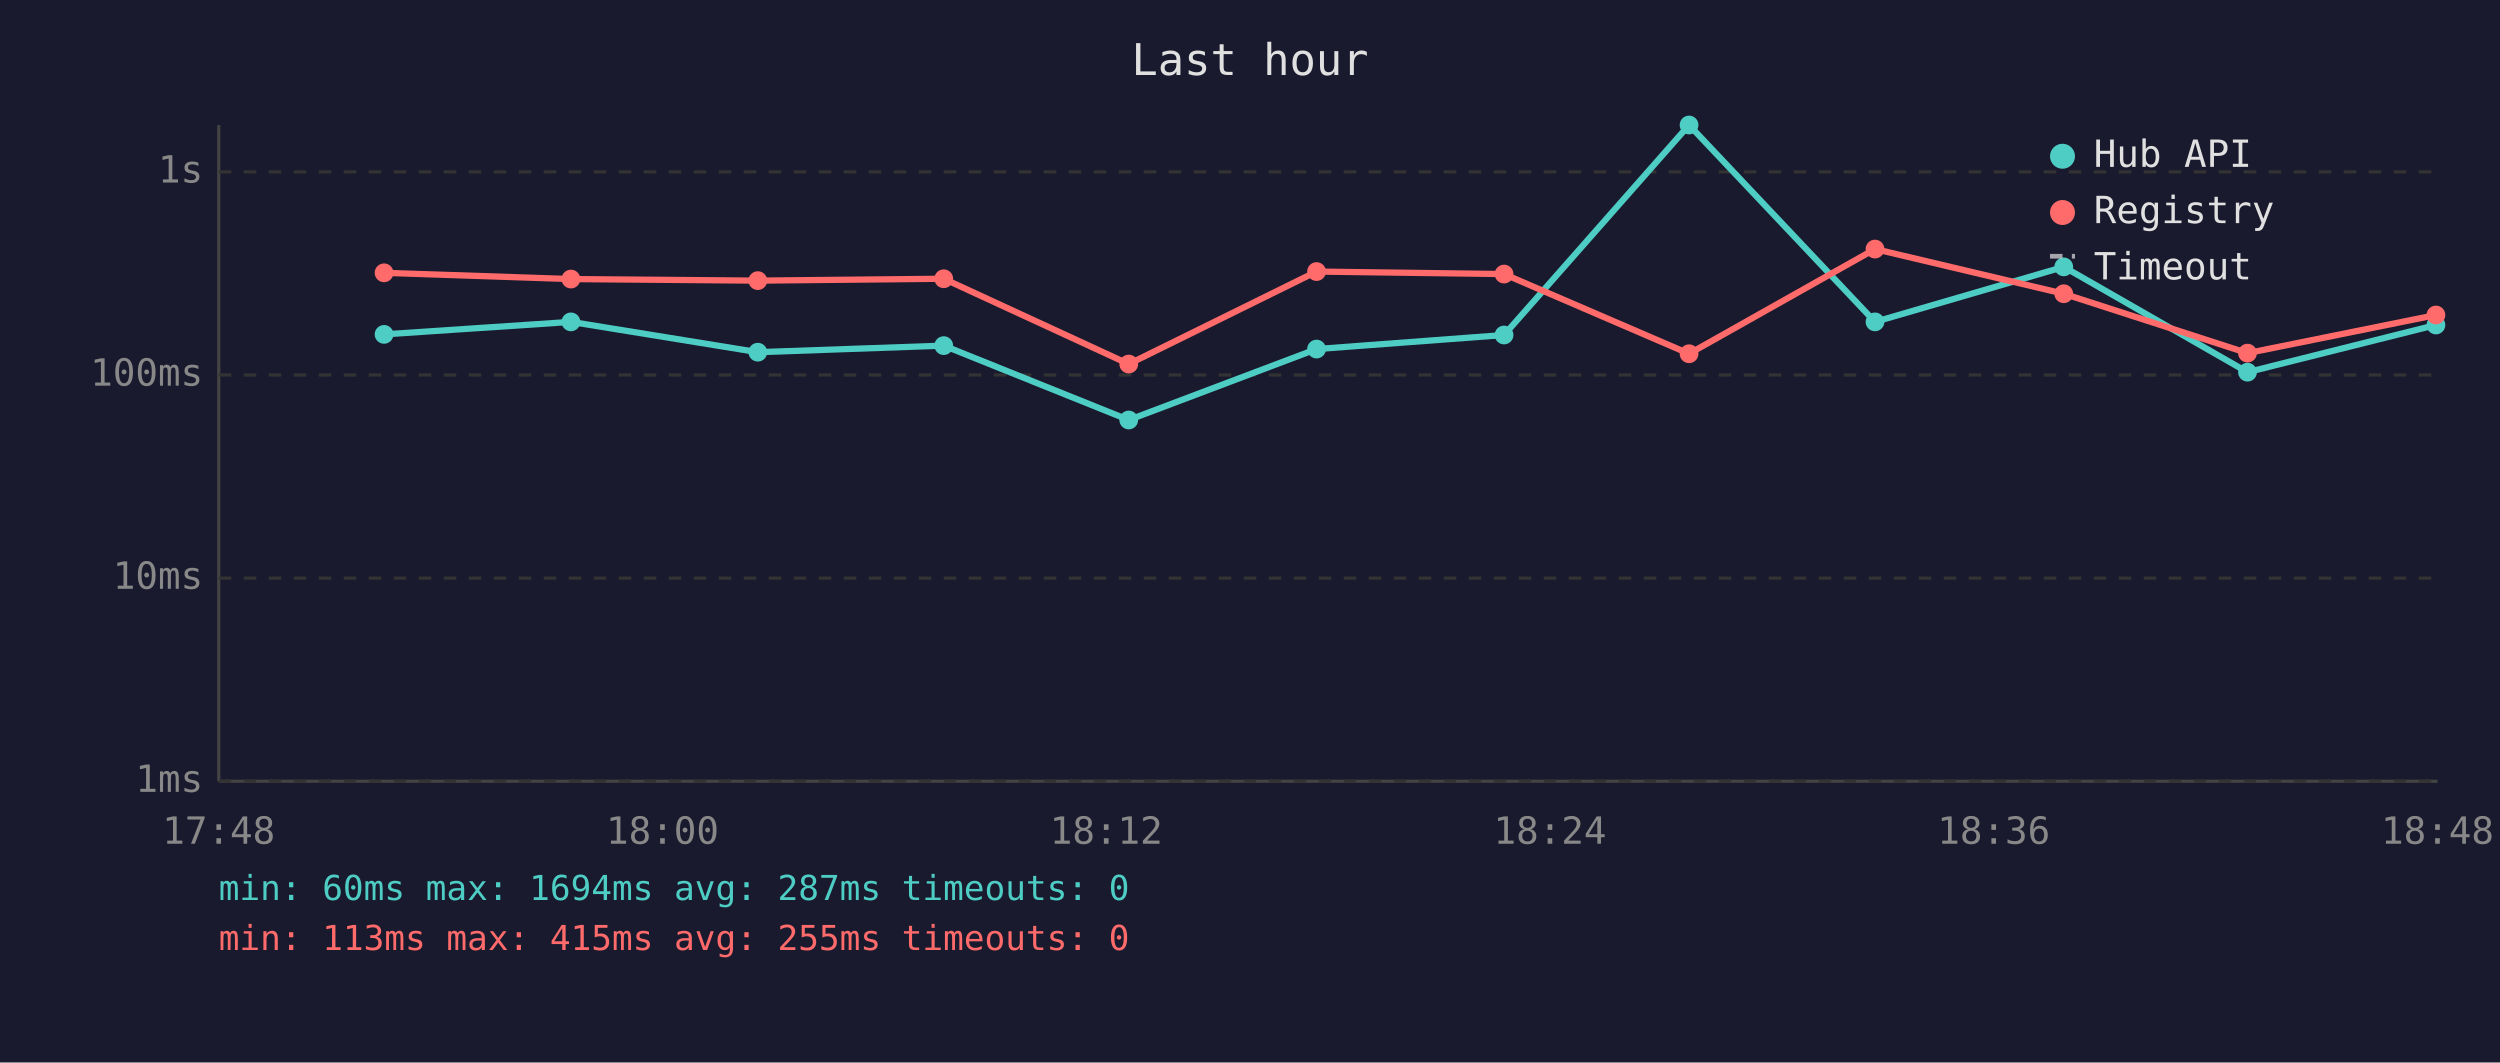
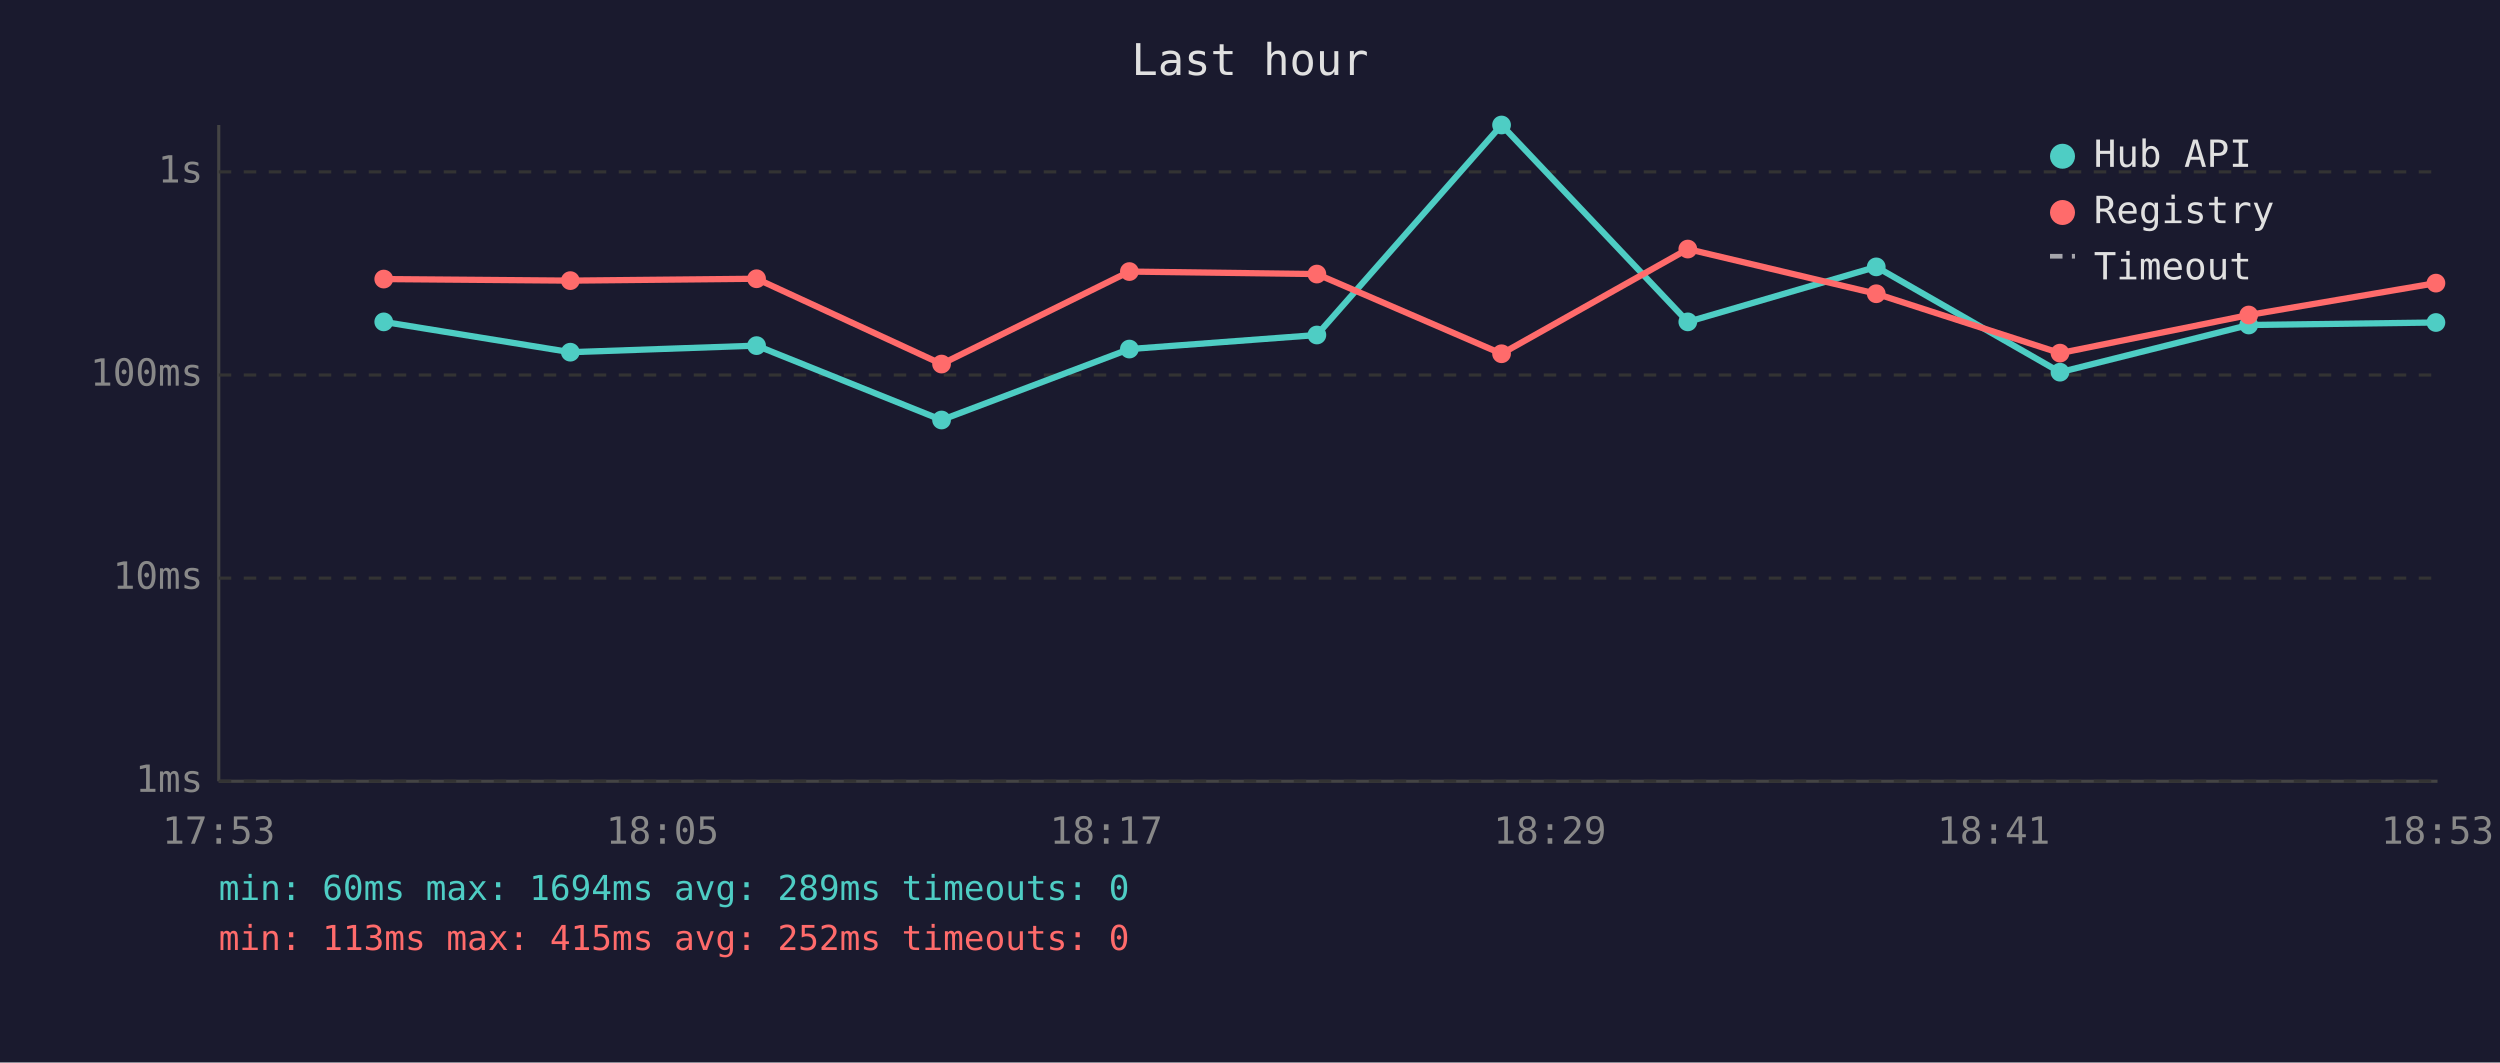
<svg xmlns="http://www.w3.org/2000/svg" viewBox="0 0 800 340" font-family="monospace" font-size="12">
  <rect width="800" height="340" fill="#1a1a2e" />
  <text x="400" y="24" fill="#e0e0e0" font-size="14" text-anchor="middle">Last hour</text>
  <line x1="70" y1="40" x2="70" y2="250" stroke="#444" stroke-width="1" />
  <line x1="70" y1="250" x2="780" y2="250" stroke="#444" stroke-width="1" />
  <line x1="70" y1="250" x2="780" y2="250" stroke="#333" stroke-width="1" stroke-dasharray="4" />
  <text x="65" y="250" fill="#888" text-anchor="end" dominant-baseline="middle">1ms</text>
  <line x1="70" y1="185" x2="780" y2="185" stroke="#333" stroke-width="1" stroke-dasharray="4" />
  <text x="65" y="185" fill="#888" text-anchor="end" dominant-baseline="middle">10ms</text>
  <line x1="70" y1="120" x2="780" y2="120" stroke="#333" stroke-width="1" stroke-dasharray="4" />
  <text x="65" y="120" fill="#888" text-anchor="end" dominant-baseline="middle">100ms</text>
  <line x1="70" y1="55" x2="780" y2="55" stroke="#333" stroke-width="1" stroke-dasharray="4" />
  <text x="65" y="55" fill="#888" text-anchor="end" dominant-baseline="middle">1s</text>
-   <text x="70" y="270" fill="#888" text-anchor="middle">17:48</text>
-   <text x="212" y="270" fill="#888" text-anchor="middle">18:00</text>
-   <text x="354" y="270" fill="#888" text-anchor="middle">18:12</text>
-   <text x="496" y="270" fill="#888" text-anchor="middle">18:24</text>
-   <text x="638" y="270" fill="#888" text-anchor="middle">18:36</text>
-   <text x="780" y="270" fill="#888" text-anchor="middle">18:48</text>
-   <polyline points="122.9,107.0 182.7,103.0 242.5,112.7 302.0,110.6 361.2,134.4 421.3,111.7 481.3,107.2 540.5,40.0 600.0,103.0 660.4,85.4 719.2,119.1 779.5,104.0" fill="none" stroke="#4ecdc4" stroke-width="2" opacity="1" />
-   <circle cx="122.9" cy="107.0" r="3" fill="#4ecdc4" />
-   <circle cx="182.7" cy="103.0" r="3" fill="#4ecdc4" />
-   <circle cx="242.5" cy="112.7" r="3" fill="#4ecdc4" />
-   <circle cx="302.0" cy="110.6" r="3" fill="#4ecdc4" />
-   <circle cx="361.2" cy="134.4" r="3" fill="#4ecdc4" />
-   <circle cx="421.3" cy="111.7" r="3" fill="#4ecdc4" />
-   <circle cx="481.3" cy="107.2" r="3" fill="#4ecdc4" />
-   <circle cx="540.5" cy="40.0" r="3" fill="#4ecdc4" />
-   <circle cx="600.0" cy="103.0" r="3" fill="#4ecdc4" />
-   <circle cx="660.4" cy="85.4" r="3" fill="#4ecdc4" />
-   <circle cx="719.2" cy="119.1" r="3" fill="#4ecdc4" />
-   <circle cx="779.5" cy="104.0" r="3" fill="#4ecdc4" />
-   <polyline points="122.9,87.3 182.7,89.3 242.5,89.8 302.0,89.2 361.2,116.5 421.3,86.9 481.3,87.7 540.5,113.2 600.0,79.7 660.4,94.0 719.2,113.0 779.5,100.8" fill="none" stroke="#ff6b6b" stroke-width="2" opacity="1" />
-   <circle cx="122.9" cy="87.3" r="3" fill="#ff6b6b" />
-   <circle cx="182.7" cy="89.3" r="3" fill="#ff6b6b" />
-   <circle cx="242.5" cy="89.8" r="3" fill="#ff6b6b" />
-   <circle cx="302.0" cy="89.2" r="3" fill="#ff6b6b" />
-   <circle cx="361.2" cy="116.5" r="3" fill="#ff6b6b" />
-   <circle cx="421.3" cy="86.9" r="3" fill="#ff6b6b" />
-   <circle cx="481.3" cy="87.7" r="3" fill="#ff6b6b" />
-   <circle cx="540.5" cy="113.2" r="3" fill="#ff6b6b" />
-   <circle cx="600.0" cy="79.7" r="3" fill="#ff6b6b" />
-   <circle cx="660.4" cy="94.0" r="3" fill="#ff6b6b" />
-   <circle cx="719.2" cy="113.0" r="3" fill="#ff6b6b" />
-   <circle cx="779.5" cy="100.8" r="3" fill="#ff6b6b" />
+   <text x="70" y="270" fill="#888" text-anchor="middle">17:53</text>
+   <text x="212" y="270" fill="#888" text-anchor="middle">18:05</text>
+   <text x="354" y="270" fill="#888" text-anchor="middle">18:17</text>
+   <text x="496" y="270" fill="#888" text-anchor="middle">18:29</text>
+   <text x="638" y="270" fill="#888" text-anchor="middle">18:41</text>
+   <text x="780" y="270" fill="#888" text-anchor="middle">18:53</text>
+   <polyline points="122.8,103.0 182.5,112.7 242.1,110.6 301.3,134.4 361.4,111.7 421.4,107.2 480.5,40.0 540.1,103.0 600.4,85.4 659.2,119.1 719.6,104.0 779.5,103.2" fill="none" stroke="#4ecdc4" stroke-width="2" opacity="1" />
+   <circle cx="122.8" cy="103.0" r="3" fill="#4ecdc4" />
+   <circle cx="182.5" cy="112.7" r="3" fill="#4ecdc4" />
+   <circle cx="242.1" cy="110.6" r="3" fill="#4ecdc4" />
+   <circle cx="301.3" cy="134.4" r="3" fill="#4ecdc4" />
+   <circle cx="361.4" cy="111.7" r="3" fill="#4ecdc4" />
+   <circle cx="421.4" cy="107.2" r="3" fill="#4ecdc4" />
+   <circle cx="480.5" cy="40.0" r="3" fill="#4ecdc4" />
+   <circle cx="540.1" cy="103.0" r="3" fill="#4ecdc4" />
+   <circle cx="600.4" cy="85.4" r="3" fill="#4ecdc4" />
+   <circle cx="659.2" cy="119.1" r="3" fill="#4ecdc4" />
+   <circle cx="719.6" cy="104.0" r="3" fill="#4ecdc4" />
+   <circle cx="779.5" cy="103.2" r="3" fill="#4ecdc4" />
+   <polyline points="122.8,89.3 182.5,89.8 242.1,89.2 301.3,116.5 361.4,86.9 421.4,87.7 480.5,113.2 540.1,79.7 600.4,94.0 659.2,113.0 719.6,100.8 779.5,90.6" fill="none" stroke="#ff6b6b" stroke-width="2" opacity="1" />
+   <circle cx="122.8" cy="89.3" r="3" fill="#ff6b6b" />
+   <circle cx="182.5" cy="89.8" r="3" fill="#ff6b6b" />
+   <circle cx="242.1" cy="89.2" r="3" fill="#ff6b6b" />
+   <circle cx="301.3" cy="116.5" r="3" fill="#ff6b6b" />
+   <circle cx="361.4" cy="86.9" r="3" fill="#ff6b6b" />
+   <circle cx="421.4" cy="87.7" r="3" fill="#ff6b6b" />
+   <circle cx="480.5" cy="113.2" r="3" fill="#ff6b6b" />
+   <circle cx="540.1" cy="79.7" r="3" fill="#ff6b6b" />
+   <circle cx="600.4" cy="94.0" r="3" fill="#ff6b6b" />
+   <circle cx="659.2" cy="113.0" r="3" fill="#ff6b6b" />
+   <circle cx="719.6" cy="100.8" r="3" fill="#ff6b6b" />
+   <circle cx="779.5" cy="90.6" r="3" fill="#ff6b6b" />
  <circle cx="660" cy="50" r="4" fill="#4ecdc4" />
  <text x="670" y="50" fill="#e0e0e0" dominant-baseline="middle">Hub API</text>
  <circle cx="660" cy="68" r="4" fill="#ff6b6b" />
  <text x="670" y="68" fill="#e0e0e0" dominant-baseline="middle">Registry</text>
  <line x1="656" y1="82" x2="664" y2="82" stroke="#e0e0e0" stroke-width="1.5" stroke-dasharray="4,3" opacity="0.7" />
  <text x="670" y="86" fill="#e0e0e0" dominant-baseline="middle">Timeout</text>
-   <text x="70" y="288" fill="#4ecdc4" font-size="11">min: 60ms  max: 1694ms  avg: 287ms  timeouts: 0</text>
-   <text x="70" y="304" fill="#ff6b6b" font-size="11">min: 113ms  max: 415ms  avg: 255ms  timeouts: 0</text>
+   <text x="70" y="288" fill="#4ecdc4" font-size="11">min: 60ms  max: 1694ms  avg: 289ms  timeouts: 0</text>
+   <text x="70" y="304" fill="#ff6b6b" font-size="11">min: 113ms  max: 415ms  avg: 252ms  timeouts: 0</text>
</svg>
